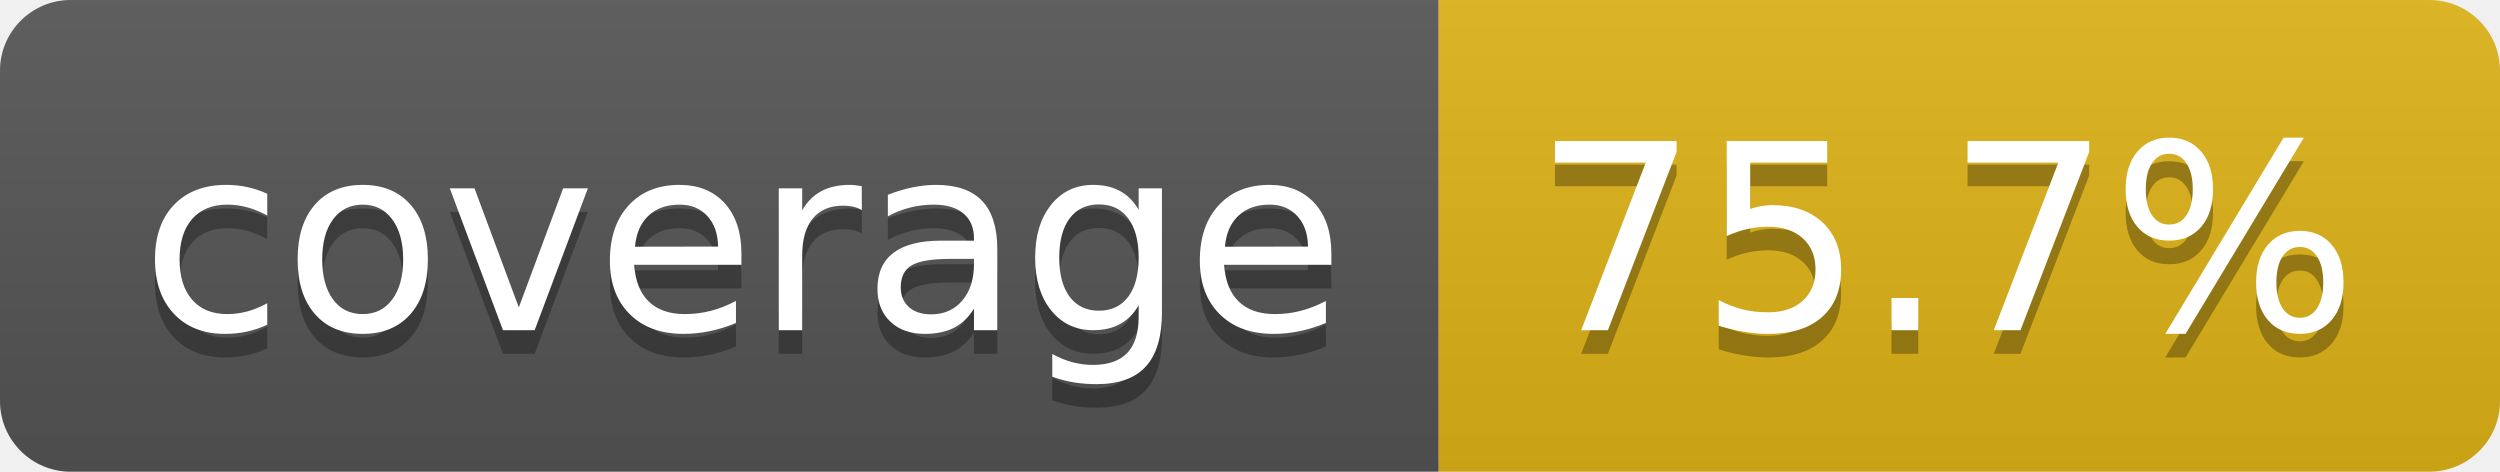
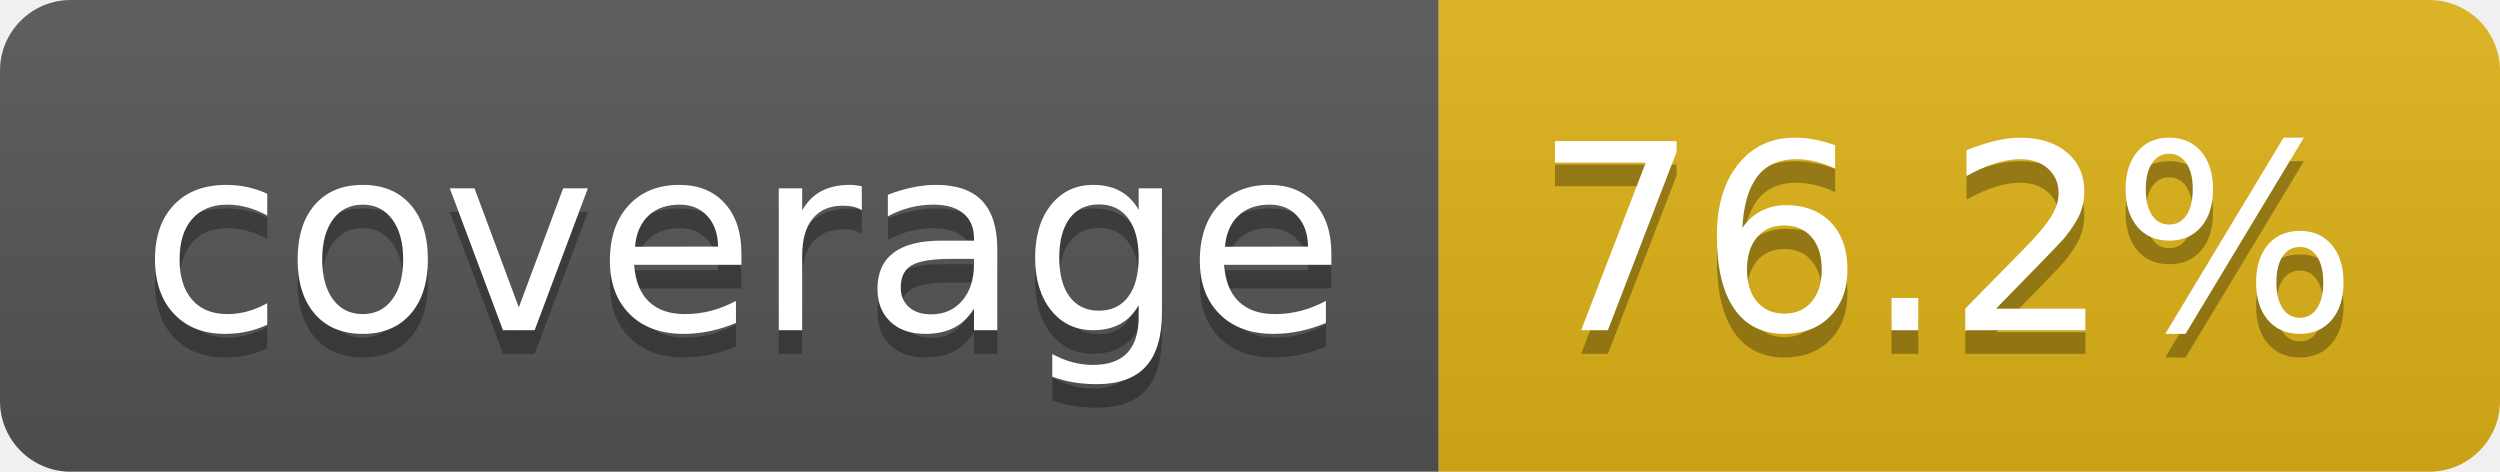
- <svg xmlns="http://www.w3.org/2000/svg" width="106" height="20" role="img" aria-label="coverage: 75.7%">
+ <svg xmlns="http://www.w3.org/2000/svg" width="106" height="20" role="img" aria-label="coverage: 76.2%">
  <linearGradient id="s" x2="0" y2="100%">
    <stop offset="0" stop-color="#bbb" stop-opacity=".1" />
    <stop offset="1" stop-opacity=".1" />
  </linearGradient>
  <clipPath id="r">
    <rect width="106" height="20" rx="3" fill="#fff" />
  </clipPath>
  <g clip-path="url(#r)">
    <rect width="61" height="20" fill="#555" />
    <rect x="61" width="45" height="20" fill="#dfb317" />
    <rect width="106" height="20" fill="url(#s)" />
  </g>
  <g fill="#fff" text-anchor="middle" font-family="Verdana,Geneva,DejaVu Sans,sans-serif" text-rendering="geometricPrecision" font-size="110">
    <text aria-hidden="true" x="315" y="150" fill="#010101" fill-opacity=".3" transform="scale(.1)" textLength="510">coverage</text>
    <text x="315" y="140" transform="scale(.1)" fill="#fff" textLength="510">coverage</text>
-     <text aria-hidden="true" x="825" y="150" fill="#010101" fill-opacity=".3" transform="scale(.1)" textLength="350">75.7%</text>
-     <text x="825" y="140" transform="scale(.1)" fill="#fff" textLength="350">75.7%</text>
+     <text aria-hidden="true" x="825" y="150" fill="#010101" fill-opacity=".3" transform="scale(.1)" textLength="350">76.2%</text>
+     <text x="825" y="140" transform="scale(.1)" fill="#fff" textLength="350">76.2%</text>
  </g>
</svg>
